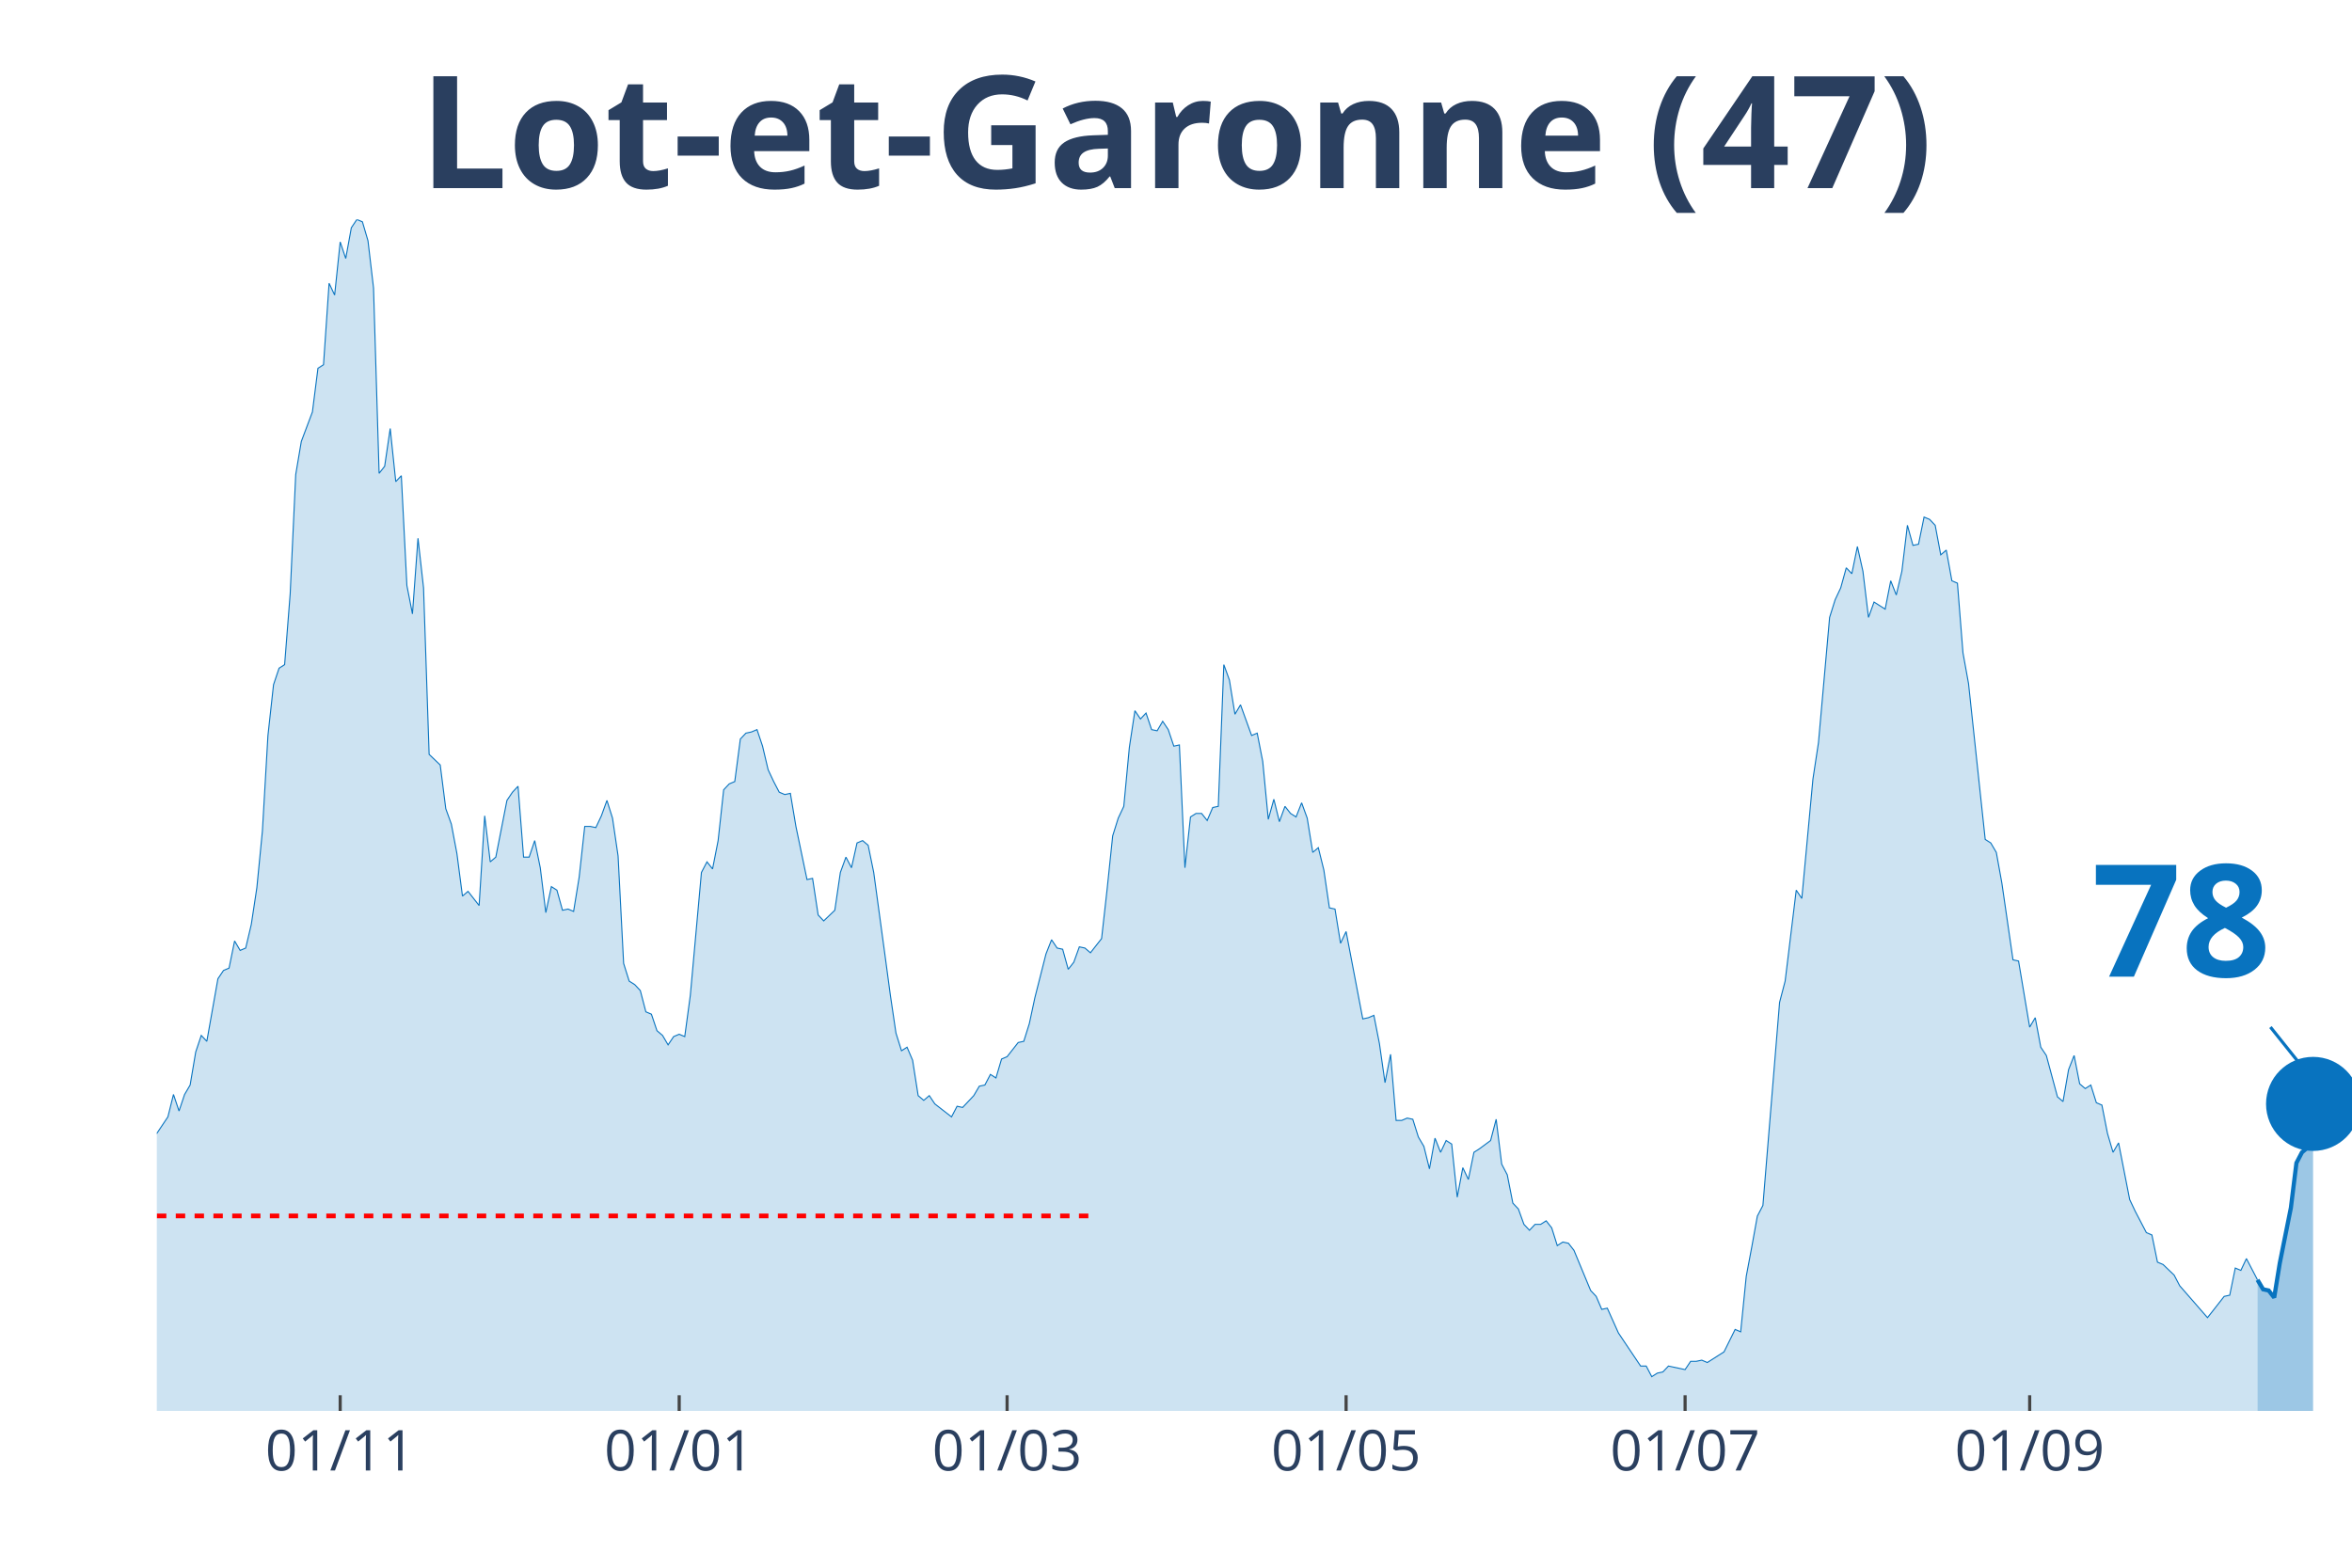
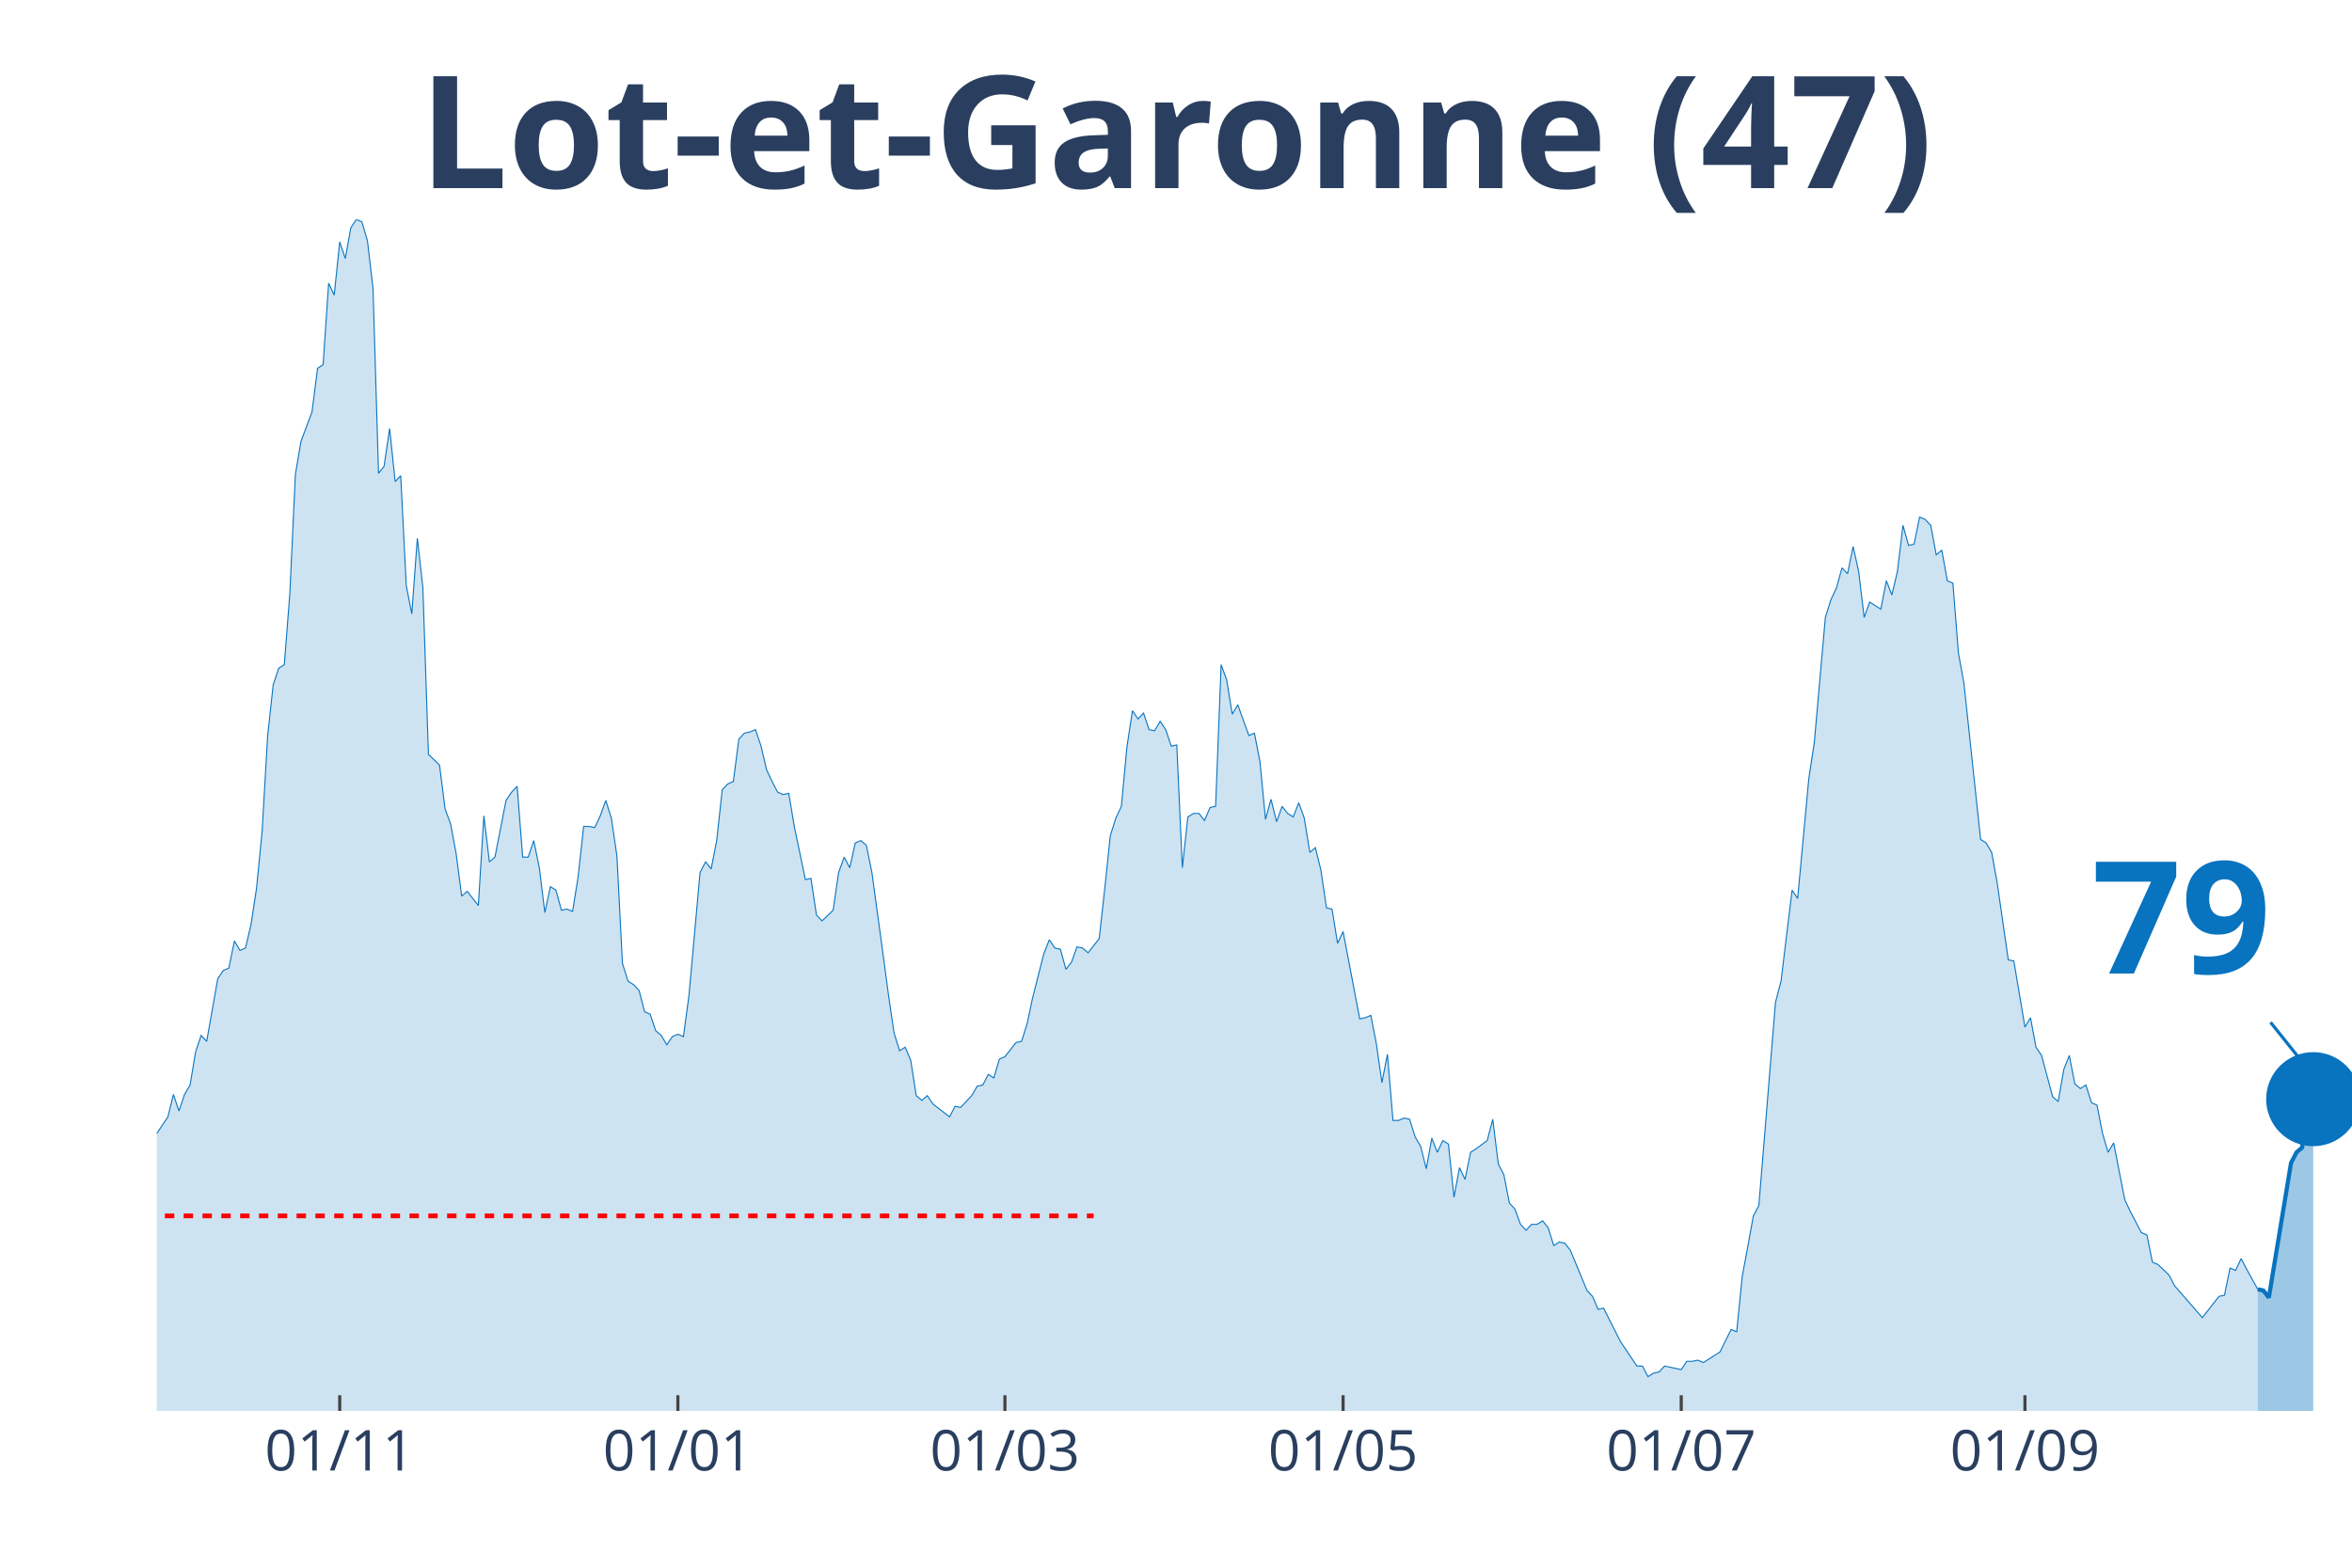
<svg xmlns="http://www.w3.org/2000/svg" class="main-svg" width="1125" height="750" style="" viewBox="0 0 750 500">
  <rect x="0" y="0" width="750" height="500" style="fill: rgb(0, 0, 0); fill-opacity: 0;" />
-   <defs id="defs-d1e6c5">
+   <defs id="defs-b8cceb">
    <g class="clips">
-       <clipPath id="clipd1e6c5xyplot" class="plotclip">
+       <clipPath id="clipb8ccebxyplot" class="plotclip">
        <rect width="700" height="380" />
      </clipPath>
-       <clipPath class="axesclip" id="clipd1e6c5x">
+       <clipPath class="axesclip" id="clipb8ccebx">
        <rect x="50" y="0" width="700" height="500" />
      </clipPath>
-       <clipPath class="axesclip" id="clipd1e6c5y">
+       <clipPath class="axesclip" id="clipb8cceby">
        <rect x="0" y="70" width="750" height="380" />
      </clipPath>
-       <clipPath class="axesclip" id="clipd1e6c5xy">
+       <clipPath class="axesclip" id="clipb8ccebxy">
        <rect x="50" y="70" width="700" height="380" />
      </clipPath>
    </g>
    <g class="gradients" />
  </defs>
  <g class="bglayer">
    <rect class="bg" x="50" y="70" width="700" height="380" style="fill: rgb(0, 0, 0); fill-opacity: 0; stroke-width: 0;" />
  </g>
  <g class="layer-below">
    <g class="imagelayer" />
    <g class="shapelayer" />
  </g>
  <g class="cartesianlayer">
    <g class="subplot xy">
      <g class="layer-subplot">
        <g class="shapelayer" />
        <g class="imagelayer" />
      </g>
      <g class="gridlayer">
        <g class="x">
-           <path class="xgrid crisp" transform="translate(108.48,0)" d="M0,70v380" style="stroke: rgb(255, 255, 255); stroke-opacity: 1; stroke-width: 1px;" />
-           <path class="xgrid crisp" transform="translate(216.58,0)" d="M0,70v380" style="stroke: rgb(255, 255, 255); stroke-opacity: 1; stroke-width: 1px;" />
-           <path class="xgrid crisp" transform="translate(321.14,0)" d="M0,70v380" style="stroke: rgb(255, 255, 255); stroke-opacity: 1; stroke-width: 1px;" />
-           <path class="xgrid crisp" transform="translate(429.24,0)" d="M0,70v380" style="stroke: rgb(255, 255, 255); stroke-opacity: 1; stroke-width: 1px;" />
-           <path class="xgrid crisp" transform="translate(537.34,0)" d="M0,70v380" style="stroke: rgb(255, 255, 255); stroke-opacity: 1; stroke-width: 1px;" />
-           <path class="xgrid crisp" transform="translate(647.22,0)" d="M0,70v380" style="stroke: rgb(255, 255, 255); stroke-opacity: 1; stroke-width: 1px;" />
+           <path class="xgrid crisp" transform="translate(108.33,0)" d="M0,70v380" style="stroke: rgb(255, 255, 255); stroke-opacity: 1; stroke-width: 1px;" />
+           <path class="xgrid crisp" transform="translate(216.16,0)" d="M0,70v380" style="stroke: rgb(255, 255, 255); stroke-opacity: 1; stroke-width: 1px;" />
+           <path class="xgrid crisp" transform="translate(320.45,0)" d="M0,70v380" style="stroke: rgb(255, 255, 255); stroke-opacity: 1; stroke-width: 1px;" />
+           <path class="xgrid crisp" transform="translate(428.28,0)" d="M0,70v380" style="stroke: rgb(255, 255, 255); stroke-opacity: 1; stroke-width: 1px;" />
+           <path class="xgrid crisp" transform="translate(536.11,0)" d="M0,70v380" style="stroke: rgb(255, 255, 255); stroke-opacity: 1; stroke-width: 1px;" />
+           <path class="xgrid crisp" transform="translate(645.71,0)" d="M0,70v380" style="stroke: rgb(255, 255, 255); stroke-opacity: 1; stroke-width: 1px;" />
        </g>
        <g class="y" />
      </g>
      <g class="zerolinelayer" />
      <path class="xlines-below" />
      <path class="ylines-below" />
      <g class="overlines-below" />
      <g class="xaxislayer-below" />
      <g class="yaxislayer-below" />
      <g class="overaxes-below" />
-       <g class="plot" transform="translate(50, 70)" clip-path="url('#clipd1e6c5xyplot')">
+       <g class="plot" transform="translate(50, 70)" clip-path="url('#clipb8ccebxyplot')">
        <g class="scatterlayer mlayer">
-           <g class="trace scatter trace37d14d" style="stroke-miterlimit: 2;">
+           <g class="trace scatter tracebe6fb1" style="stroke-miterlimit: 2;">
            <g class="fills">
              <g>
-                 <path class="js-fill" d="M669.87,380L-241.01,380L-241.01,377.74L-150.63,378.12L-148.86,376.61L-138.23,378.12L-136.46,379.25L-120.51,377.74L-118.73,376.99L-108.1,377.36L-106.33,376.23L-97.47,369.83L-95.7,369.83L-90.38,369.83L-88.61,368.33L-86.84,367.2L-85.06,369.08L-83.29,369.08L-81.52,366.82L-72.66,338.95L-70.89,338.57L-67.34,325.01L-65.57,321.63L-63.8,317.11L-62.03,319.37L-60.25,322.38L-58.48,320.5L-56.71,322.38L-54.94,318.24L-51.39,309.95L-49.62,300.16L-47.85,298.28L-46.08,300.16L-42.53,295.64L-40.76,297.9L-33.67,300.16L-31.9,302.79L-30.13,309.57L-28.35,309.95L-26.58,308.82L-24.81,312.59L-23.04,310.7L-21.27,311.83L-19.49,306.18L-17.72,296.39L-15.95,299.03L-14.18,298.65L-12.41,297.52L-10.63,299.78L-8.86,299.41L-7.09,300.16L-5.32,298.65L-3.54,295.64L-1.77,292.63L0,291.5L3.54,286.22L5.32,279.07L7.09,284.34L8.86,279.07L10.63,276.06L12.41,265.51L14.18,260.24L15.95,262.12L19.49,242.16L21.27,239.52L23.04,238.77L24.81,230.11L26.58,233.12L28.35,232.37L30.13,224.84L31.9,213.16L33.67,195.08L35.44,164.58L37.22,148.38L38.99,143.11L40.76,141.98L42.53,119.39L44.3,81.35L46.08,70.8L49.62,61.39L51.39,47.45L53.16,46.32L54.94,20.34L56.71,24.1L58.48,7.16L60.25,12.43L62.03,2.64L63.8,0L65.57,0.75L67.34,6.78L69.11,21.84L70.89,80.97L72.66,78.71L74.43,66.66L76.2,83.61L77.97,81.72L79.75,116.75L81.52,125.79L83.29,101.68L85.06,117.5L86.84,170.6L90.38,173.99L92.15,187.93L93.92,192.82L95.7,202.24L97.47,215.8L99.24,214.29L102.78,218.81L104.56,190.19L106.33,204.88L108.1,203.37L111.65,185.29L113.42,182.66L115.19,180.77L116.96,203.37L118.73,203.37L120.51,198.1L122.28,206.76L124.05,221.07L125.82,212.78L127.59,213.91L129.37,220.32L131.14,219.94L132.91,220.69L134.68,209.77L136.46,193.58L138.23,193.58L140,193.95L141.77,190.19L143.54,185.29L145.32,190.94L147.09,202.99L148.86,237.26L150.63,242.91L152.41,244.04L154.18,245.93L155.95,252.71L157.72,253.46L159.49,258.73L161.27,260.24L163.04,263.25L164.81,260.61L166.58,259.86L168.35,260.61L170.13,247.43L173.67,208.27L175.44,204.88L177.22,207.14L178.99,198.1L180.76,181.9L182.53,180.02L184.3,179.27L186.08,165.71L187.85,163.83L189.62,163.45L191.39,162.7L193.16,167.97L194.94,175.5L196.71,179.27L198.48,182.66L200.25,183.41L202.03,183.03L203.8,193.58L207.34,210.53L209.11,210.15L210.89,221.82L212.66,223.71L216.2,220.32L217.97,208.27L219.75,203.37L221.52,206.76L223.29,198.85L225.06,198.1L226.84,199.6L228.61,208.27L232.15,234.25L233.92,247.43L235.7,259.48L237.47,265.13L239.24,264L241.01,268.15L242.78,279.44L244.56,280.95L246.33,279.44L248.1,282.08L253.42,286.22L255.19,282.83L256.96,283.21L258.73,281.33L260.51,279.44L262.28,276.43L264.05,276.06L265.82,272.67L267.59,273.8L269.37,267.77L271.14,267.02L272.91,264.76L274.68,262.5L276.46,262.12L278.23,256.47L280,248.19L283.54,234.25L285.32,229.73L287.09,232.37L288.86,232.75L290.63,239.15L292.41,236.89L294.18,231.99L295.95,232.37L297.72,233.88L299.49,231.62L301.27,229.36L303.04,213.54L304.81,196.59L306.58,190.94L308.35,187.18L310.13,168.34L311.9,156.67L313.67,159.31L315.44,157.42L317.22,162.7L318.99,163.07L320.76,160.06L322.53,162.7L324.3,167.97L326.08,167.59L327.85,206.76L329.62,190.56L331.39,189.44L333.16,189.44L334.94,191.69L336.71,187.55L338.48,187.18L340.25,141.98L342.03,146.88L343.8,157.8L345.57,154.79L349.11,164.58L350.89,163.83L352.66,172.86L354.43,191.32L356.2,184.92L357.97,192.07L359.75,187.18L361.52,189.44L363.29,190.56L365.06,186.05L366.84,190.94L368.61,201.86L370.38,200.36L372.15,207.51L373.92,219.56L375.7,219.94L377.47,230.86L379.24,227.1L384.56,254.97L386.33,254.59L388.1,253.84L389.87,262.87L391.65,275.3L393.42,266.26L395.19,287.35L396.96,287.35L398.73,286.6L400.51,286.98L402.28,292.63L404.05,295.64L405.82,302.79L407.59,293L409.37,297.52L411.14,293.76L412.91,294.89L414.68,311.83L416.46,302.42L418.23,306.18L420,297.52L421.77,296.39L425.32,293.76L427.09,286.98L428.86,301.29L430.63,304.68L432.41,313.72L434.18,315.6L435.95,320.5L437.72,322.38L439.49,320.5L441.27,320.5L443.04,319.37L444.81,321.63L446.58,327.27L448.35,326.14L450.13,326.52L451.9,328.78L457.22,341.59L458.99,343.47L460.76,347.61L462.53,347.23L466.08,355.14L467.85,357.78L473.16,365.69L474.94,365.69L476.71,369.08L478.48,367.95L480.25,367.57L482.03,365.69L485.57,366.44L487.34,366.82L489.11,364.18L490.89,364.18L492.66,363.81L494.43,364.56L497.97,362.3L499.75,361.17L503.29,354.01L505.06,354.77L506.84,337.07L508.61,327.65L510.38,317.86L512.15,314.47L517.47,249.69L519.24,242.91L522.78,213.91L524.56,216.55L528.1,178.51L529.87,166.84L533.42,126.92L535.19,121.27L536.96,117.5L538.73,111.1L540.51,112.98L542.28,104.32L544.05,112.23L545.82,126.92L547.59,122.02L549.37,123.15L551.14,124.28L552.91,115.24L554.68,119.76L556.46,112.23L558.23,97.54L560,103.94L561.77,103.57L563.54,94.91L565.32,95.66L567.09,97.54L568.86,106.96L570.63,105.45L572.41,115.24L574.18,116L575.95,138.22L577.72,148.01L583.04,197.72L584.81,198.85L586.58,201.86L588.35,211.66L591.9,236.13L593.67,236.51L597.22,257.6L598.99,254.59L600.76,264L602.53,266.64L606.08,279.82L607.85,281.33L609.62,271.16L611.39,266.64L613.16,275.68L614.94,277.19L616.71,276.06L618.48,281.7L620.25,282.46L622.03,291.5L623.8,297.52L625.57,294.51L629.11,312.59L630.89,316.35L634.43,323.13L636.2,323.89L637.97,332.55L639.75,333.3L643.29,336.69L645.06,340.08L653.92,350.25L655.7,347.99L659.24,343.47L661.01,343.09L662.78,334.43L664.56,335.18L666.33,331.42L668.1,334.81L669.87,338.2" style="fill: rgb(8, 115, 191); fill-opacity: 0.2; stroke-width: 0;" />
+                 <path class="js-fill" d="M669.95,380L-240.4,380L-240.4,377.74L-150.25,378.12L-148.48,376.61L-137.88,378.12L-136.11,379.25L-120.2,377.74L-118.43,376.99L-107.83,377.36L-106.06,376.23L-97.22,369.83L-95.45,369.83L-90.15,369.83L-88.38,368.33L-86.62,367.2L-84.85,369.08L-83.08,369.08L-81.31,366.82L-72.47,338.95L-70.71,338.57L-67.17,325.01L-65.4,321.63L-63.64,317.11L-61.87,319.37L-60.1,322.38L-58.33,320.5L-56.57,322.38L-54.8,318.24L-51.26,309.95L-49.49,300.16L-47.73,298.28L-45.96,300.16L-42.42,295.64L-40.66,297.9L-33.59,300.16L-31.82,302.79L-30.05,309.57L-28.28,309.95L-26.52,308.82L-24.75,312.59L-22.98,310.7L-21.21,311.83L-19.44,306.18L-17.68,296.39L-15.91,299.03L-14.14,298.65L-12.37,297.52L-10.61,299.78L-8.84,299.41L-7.07,300.16L-5.3,298.65L-3.54,295.64L-1.77,292.63L0,291.5L3.54,286.22L5.3,279.07L7.07,284.34L8.84,279.07L10.61,276.06L12.37,265.51L14.14,260.24L15.91,262.12L19.44,242.16L21.21,239.52L22.98,238.77L24.75,230.11L26.52,233.12L28.28,232.37L30.05,224.84L31.82,213.16L33.59,195.08L35.35,164.58L37.12,148.38L38.89,143.11L40.66,141.98L42.42,119.39L44.19,81.35L45.96,70.8L49.49,61.39L51.26,47.45L53.03,46.32L54.8,20.34L56.57,24.1L58.33,7.16L60.1,12.43L61.87,2.64L63.64,0L65.4,0.75L67.17,6.78L68.94,21.84L70.71,80.97L72.47,78.71L74.24,66.66L76.01,83.61L77.78,81.72L79.55,116.75L81.31,125.79L83.08,101.68L84.85,117.5L86.62,170.6L90.15,173.99L91.92,187.93L93.69,192.82L95.45,202.24L97.22,215.8L98.99,214.29L102.53,218.81L104.29,190.19L106.06,204.88L107.83,203.37L111.36,185.29L113.13,182.66L114.9,180.77L116.67,203.37L118.43,203.37L120.2,198.1L121.97,206.76L123.74,221.07L125.51,212.78L127.27,213.91L129.04,220.32L130.81,219.94L132.58,220.69L134.34,209.77L136.11,193.58L137.88,193.58L139.65,193.95L141.41,190.19L143.18,185.29L144.95,190.94L146.72,202.99L148.48,237.26L150.25,242.91L152.02,244.04L153.79,245.93L155.56,252.71L157.32,253.46L159.09,258.73L160.86,260.24L162.63,263.25L164.39,260.61L166.16,259.86L167.93,260.61L169.7,247.43L173.23,208.27L175,204.88L176.77,207.14L178.54,198.1L180.3,181.9L182.07,180.02L183.84,179.27L185.61,165.71L187.37,163.83L189.14,163.45L190.91,162.7L192.68,167.97L194.44,175.5L196.21,179.27L197.98,182.66L199.75,183.41L201.52,183.03L203.28,193.58L206.82,210.53L208.59,210.15L210.35,221.82L212.12,223.71L215.66,220.32L217.42,208.27L219.19,203.37L220.96,206.76L222.73,198.85L224.49,198.1L226.26,199.6L228.03,208.27L231.57,234.25L233.33,247.43L235.1,259.48L236.87,265.13L238.64,264L240.4,268.15L242.17,279.44L243.94,280.95L245.71,279.44L247.47,282.08L252.78,286.22L254.55,282.83L256.31,283.21L258.08,281.33L259.85,279.44L261.62,276.43L263.38,276.06L265.15,272.67L266.92,273.8L268.69,267.77L270.45,267.02L272.22,264.76L273.99,262.5L275.76,262.12L277.53,256.47L279.29,248.19L282.83,234.25L284.6,229.73L286.36,232.37L288.13,232.75L289.9,239.15L291.67,236.89L293.43,231.99L295.2,232.37L296.97,233.88L298.74,231.62L300.51,229.36L302.27,213.54L304.04,196.59L305.81,190.94L307.58,187.18L309.34,168.34L311.11,156.67L312.88,159.31L314.65,157.42L316.41,162.7L318.18,163.07L319.95,160.06L321.72,162.7L323.48,167.97L325.25,167.59L327.02,206.76L328.79,190.56L330.56,189.44L332.32,189.44L334.09,191.69L335.86,187.55L337.63,187.18L339.39,141.98L341.16,146.88L342.93,157.8L344.7,154.79L348.23,164.58L350,163.83L351.77,172.86L353.54,191.32L355.3,184.92L357.07,192.07L358.84,187.18L360.61,189.44L362.37,190.56L364.14,186.05L365.91,190.94L367.68,201.86L369.44,200.36L371.21,207.51L372.98,219.56L374.75,219.94L376.52,230.86L378.28,227.1L383.59,254.97L385.35,254.59L387.12,253.84L388.89,262.87L390.66,275.3L392.42,266.26L394.19,287.35L395.96,287.35L397.73,286.6L399.49,286.98L401.26,292.63L403.03,295.64L404.8,302.79L406.57,293L408.33,297.52L410.1,293.76L411.87,294.89L413.64,311.83L415.4,302.42L417.17,306.18L418.94,297.52L420.71,296.39L424.24,293.76L426.01,286.98L427.78,301.29L429.55,304.68L431.31,313.72L433.08,315.6L434.85,320.5L436.62,322.38L438.38,320.5L440.15,320.5L441.92,319.37L443.69,321.63L445.45,327.27L447.22,326.14L448.99,326.52L450.76,328.78L456.06,341.59L457.83,343.47L459.6,347.61L461.36,347.23L466.67,357.78L468.43,360.42L471.97,365.69L473.74,365.69L475.51,369.08L477.27,367.95L479.04,367.57L480.81,365.69L484.34,366.44L486.11,366.82L487.88,364.18L489.65,364.18L491.41,363.81L493.18,364.56L496.72,362.3L498.48,361.17L502.02,354.01L503.79,354.77L505.56,337.07L507.32,327.65L509.09,317.86L510.86,314.47L516.16,249.69L517.93,242.91L521.46,213.91L523.23,216.55L526.77,178.51L528.54,166.84L532.07,126.92L533.84,121.27L535.61,117.5L537.37,111.1L539.14,112.98L540.91,104.32L542.68,112.23L544.44,126.92L546.21,122.02L547.98,123.15L549.75,124.28L551.52,115.24L553.28,119.76L555.05,112.23L556.82,97.54L558.59,103.94L560.35,103.57L562.12,94.91L563.89,95.66L565.66,97.54L567.42,106.96L569.19,105.45L570.96,115.24L572.73,116L574.49,138.22L576.26,148.01L581.57,197.72L583.33,198.85L585.1,201.86L586.87,211.66L590.4,236.13L592.17,236.51L595.71,257.6L597.47,254.59L599.24,264L601.01,266.64L604.55,279.82L606.31,281.33L608.08,271.16L609.85,266.64L611.62,275.68L613.38,277.19L615.15,276.06L616.92,281.7L618.69,282.46L620.45,291.5L622.22,297.52L623.99,294.51L627.53,312.59L629.29,316.35L632.83,323.13L634.6,323.89L636.36,332.55L638.13,333.3L641.67,336.69L643.43,340.08L652.27,350.25L654.04,347.99L657.58,343.47L659.34,343.09L661.11,334.43L662.88,335.18L664.65,331.42L666.41,334.81L669.95,341.21" style="fill: rgb(8, 115, 191); fill-opacity: 0.2; stroke-width: 0;" />
              </g>
            </g>
            <g class="errorbars" />
            <g class="lines">
-               <path class="js-line" d="M-241.01,377.74L-150.63,378.12L-148.86,376.61L-138.23,378.12L-136.46,379.25L-120.51,377.74L-118.73,376.99L-108.1,377.36L-106.33,376.23L-97.47,369.83L-95.7,369.83L-90.38,369.83L-88.61,368.33L-86.84,367.2L-85.06,369.08L-83.29,369.08L-81.52,366.82L-72.66,338.95L-70.89,338.57L-67.34,325.01L-65.57,321.63L-63.8,317.11L-62.03,319.37L-60.25,322.38L-58.48,320.5L-56.71,322.38L-54.94,318.24L-51.39,309.95L-49.62,300.16L-47.85,298.28L-46.08,300.16L-42.53,295.64L-40.76,297.9L-33.67,300.16L-31.9,302.79L-30.13,309.57L-28.35,309.95L-26.58,308.82L-24.81,312.59L-23.04,310.7L-21.27,311.83L-19.49,306.18L-17.72,296.39L-15.95,299.03L-14.18,298.65L-12.41,297.52L-10.63,299.78L-8.86,299.41L-7.09,300.16L-5.32,298.65L-3.54,295.64L-1.77,292.63L0,291.5L3.54,286.22L5.32,279.07L7.09,284.34L8.86,279.07L10.63,276.06L12.41,265.51L14.18,260.24L15.95,262.12L19.49,242.16L21.27,239.52L23.04,238.77L24.81,230.11L26.58,233.12L28.35,232.37L30.13,224.84L31.9,213.16L33.67,195.08L35.44,164.58L37.22,148.38L38.99,143.11L40.76,141.98L42.53,119.39L44.3,81.35L46.08,70.8L49.62,61.39L51.39,47.45L53.16,46.32L54.94,20.34L56.71,24.1L58.48,7.16L60.25,12.43L62.03,2.64L63.8,0L65.57,0.75L67.34,6.78L69.11,21.84L70.89,80.97L72.66,78.71L74.43,66.66L76.2,83.61L77.97,81.72L79.75,116.75L81.52,125.79L83.29,101.68L85.06,117.5L86.84,170.6L90.38,173.99L92.15,187.93L93.92,192.82L95.7,202.24L97.47,215.8L99.24,214.29L102.78,218.81L104.56,190.19L106.33,204.88L108.1,203.37L111.65,185.29L113.42,182.66L115.19,180.77L116.96,203.37L118.73,203.37L120.51,198.1L122.28,206.76L124.05,221.07L125.82,212.78L127.59,213.91L129.37,220.32L131.14,219.94L132.91,220.69L134.68,209.77L136.46,193.58L138.23,193.58L140,193.95L141.77,190.19L143.54,185.29L145.32,190.94L147.09,202.99L148.86,237.26L150.63,242.91L152.41,244.04L154.18,245.93L155.95,252.71L157.72,253.46L159.49,258.73L161.27,260.24L163.04,263.25L164.81,260.61L166.58,259.86L168.35,260.61L170.13,247.43L173.67,208.27L175.44,204.88L177.22,207.14L178.99,198.1L180.76,181.9L182.53,180.02L184.3,179.27L186.08,165.71L187.85,163.83L189.62,163.45L191.39,162.7L193.16,167.97L194.94,175.5L196.71,179.27L198.48,182.66L200.25,183.41L202.03,183.03L203.8,193.58L207.34,210.53L209.11,210.15L210.89,221.82L212.66,223.71L216.2,220.32L217.97,208.27L219.75,203.37L221.52,206.76L223.29,198.85L225.06,198.1L226.84,199.6L228.61,208.27L232.15,234.25L233.92,247.43L235.7,259.48L237.47,265.13L239.24,264L241.01,268.15L242.78,279.44L244.56,280.95L246.33,279.44L248.1,282.08L253.42,286.22L255.19,282.83L256.96,283.21L258.73,281.33L260.51,279.44L262.28,276.43L264.05,276.06L265.82,272.67L267.59,273.8L269.37,267.77L271.14,267.02L272.91,264.76L274.68,262.5L276.46,262.12L278.23,256.47L280,248.19L283.54,234.25L285.32,229.73L287.09,232.37L288.86,232.75L290.63,239.15L292.41,236.89L294.18,231.99L295.95,232.37L297.72,233.88L299.49,231.62L301.27,229.36L303.04,213.54L304.81,196.59L306.58,190.94L308.35,187.18L310.13,168.34L311.9,156.67L313.67,159.31L315.44,157.42L317.22,162.7L318.99,163.07L320.76,160.06L322.53,162.7L324.3,167.97L326.08,167.59L327.85,206.76L329.62,190.56L331.39,189.44L333.16,189.44L334.94,191.69L336.71,187.55L338.48,187.18L340.25,141.98L342.03,146.88L343.8,157.8L345.57,154.79L349.11,164.58L350.89,163.83L352.66,172.86L354.43,191.32L356.2,184.92L357.97,192.07L359.75,187.18L361.52,189.44L363.29,190.56L365.06,186.05L366.84,190.94L368.61,201.86L370.38,200.36L372.15,207.51L373.92,219.56L375.7,219.94L377.47,230.86L379.24,227.1L384.56,254.97L386.33,254.59L388.1,253.84L389.87,262.87L391.65,275.3L393.42,266.26L395.19,287.35L396.96,287.35L398.73,286.6L400.51,286.98L402.28,292.63L404.05,295.64L405.82,302.79L407.59,293L409.37,297.52L411.14,293.76L412.91,294.89L414.68,311.83L416.46,302.42L418.23,306.18L420,297.52L421.77,296.39L425.32,293.76L427.09,286.98L428.86,301.29L430.63,304.68L432.41,313.72L434.18,315.6L435.95,320.5L437.72,322.38L439.49,320.5L441.27,320.5L443.04,319.37L444.81,321.63L446.58,327.27L448.35,326.14L450.13,326.52L451.9,328.78L457.22,341.59L458.99,343.47L460.76,347.61L462.53,347.23L466.08,355.14L467.85,357.78L473.16,365.69L474.94,365.69L476.71,369.08L478.48,367.95L480.25,367.57L482.03,365.69L485.57,366.44L487.34,366.82L489.11,364.18L490.89,364.18L492.66,363.81L494.43,364.56L497.97,362.3L499.75,361.17L503.29,354.01L505.06,354.77L506.84,337.07L508.61,327.65L510.38,317.86L512.15,314.47L517.47,249.69L519.24,242.91L522.78,213.91L524.56,216.55L528.1,178.51L529.87,166.84L533.42,126.92L535.19,121.27L536.96,117.5L538.73,111.1L540.51,112.98L542.28,104.32L544.05,112.23L545.82,126.92L547.59,122.02L549.37,123.15L551.14,124.28L552.91,115.24L554.68,119.76L556.46,112.23L558.23,97.54L560,103.94L561.77,103.57L563.54,94.91L565.32,95.66L567.09,97.54L568.86,106.96L570.63,105.45L572.41,115.24L574.18,116L575.95,138.22L577.72,148.01L583.04,197.72L584.81,198.85L586.58,201.86L588.35,211.66L591.9,236.13L593.67,236.51L597.22,257.6L598.99,254.59L600.76,264L602.53,266.64L606.08,279.82L607.85,281.33L609.62,271.16L611.39,266.64L613.16,275.68L614.94,277.19L616.71,276.06L618.48,281.7L620.25,282.46L622.03,291.5L623.8,297.52L625.57,294.51L629.11,312.59L630.89,316.35L634.43,323.13L636.2,323.89L637.97,332.55L639.75,333.3L643.29,336.69L645.06,340.08L653.92,350.25L655.7,347.99L659.24,343.47L661.01,343.09L662.78,334.43L664.56,335.18L666.33,331.42L668.1,334.81L669.87,338.2" style="vector-effect: non-scaling-stroke; fill: none; stroke: rgb(8, 115, 191); stroke-opacity: 1; stroke-width: 0.5px; opacity: 1;" />
+               <path class="js-line" d="M-240.4,377.74L-150.25,378.12L-148.48,376.61L-137.88,378.12L-136.11,379.25L-120.2,377.74L-118.43,376.99L-107.83,377.36L-106.06,376.23L-97.22,369.83L-95.45,369.83L-90.15,369.83L-88.38,368.33L-86.62,367.2L-84.85,369.08L-83.08,369.08L-81.31,366.82L-72.47,338.95L-70.71,338.57L-67.17,325.01L-65.4,321.63L-63.64,317.11L-61.87,319.37L-60.1,322.38L-58.33,320.5L-56.57,322.38L-54.8,318.24L-51.26,309.95L-49.49,300.16L-47.73,298.28L-45.96,300.16L-42.42,295.64L-40.66,297.9L-33.59,300.16L-31.82,302.79L-30.05,309.57L-28.28,309.95L-26.52,308.82L-24.75,312.59L-22.98,310.7L-21.21,311.83L-19.44,306.18L-17.68,296.39L-15.91,299.03L-14.14,298.65L-12.37,297.52L-10.61,299.78L-8.84,299.41L-7.07,300.16L-5.3,298.65L-3.54,295.64L-1.77,292.63L0,291.5L3.54,286.22L5.3,279.07L7.07,284.34L8.84,279.07L10.61,276.06L12.37,265.51L14.14,260.24L15.91,262.12L19.44,242.16L21.21,239.52L22.98,238.77L24.75,230.11L26.52,233.12L28.28,232.37L30.05,224.84L31.82,213.16L33.59,195.08L35.35,164.58L37.12,148.38L38.89,143.11L40.66,141.98L42.42,119.39L44.19,81.35L45.96,70.8L49.49,61.39L51.26,47.45L53.03,46.32L54.8,20.34L56.57,24.1L58.33,7.16L60.1,12.43L61.87,2.64L63.64,0L65.4,0.75L67.17,6.78L68.94,21.84L70.71,80.97L72.47,78.71L74.24,66.66L76.01,83.61L77.78,81.72L79.55,116.75L81.31,125.79L83.08,101.68L84.85,117.5L86.62,170.6L90.15,173.99L91.92,187.93L93.69,192.82L95.45,202.24L97.22,215.8L98.99,214.29L102.53,218.81L104.29,190.19L106.06,204.88L107.83,203.37L111.36,185.29L113.13,182.66L114.9,180.77L116.67,203.37L118.43,203.37L120.2,198.1L121.97,206.76L123.74,221.07L125.51,212.78L127.27,213.91L129.04,220.32L130.81,219.94L132.58,220.69L134.34,209.77L136.11,193.58L137.88,193.58L139.65,193.95L141.41,190.19L143.18,185.29L144.95,190.94L146.72,202.99L148.48,237.26L150.25,242.91L152.02,244.04L153.79,245.93L155.56,252.71L157.32,253.46L159.09,258.73L160.86,260.24L162.63,263.25L164.39,260.61L166.16,259.86L167.93,260.61L169.7,247.43L173.23,208.27L175,204.88L176.77,207.14L178.54,198.1L180.3,181.9L182.07,180.02L183.84,179.27L185.61,165.71L187.37,163.83L189.14,163.45L190.91,162.7L192.68,167.97L194.44,175.5L196.21,179.27L197.98,182.66L199.75,183.41L201.52,183.03L203.28,193.58L206.82,210.53L208.59,210.15L210.35,221.82L212.12,223.71L215.66,220.32L217.42,208.27L219.19,203.37L220.96,206.76L222.73,198.85L224.49,198.1L226.26,199.6L228.03,208.27L231.57,234.25L233.33,247.43L235.1,259.48L236.87,265.13L238.64,264L240.4,268.15L242.17,279.44L243.94,280.95L245.71,279.44L247.47,282.08L252.78,286.22L254.55,282.83L256.31,283.21L258.08,281.33L259.85,279.44L261.62,276.43L263.38,276.06L265.15,272.67L266.92,273.8L268.69,267.77L270.45,267.02L272.22,264.76L273.99,262.5L275.76,262.12L277.53,256.47L279.29,248.19L282.83,234.25L284.6,229.73L286.36,232.37L288.13,232.75L289.9,239.15L291.67,236.89L293.43,231.99L295.2,232.37L296.97,233.88L298.74,231.62L300.51,229.36L302.27,213.54L304.04,196.59L305.81,190.94L307.58,187.18L309.34,168.34L311.11,156.67L312.88,159.31L314.65,157.42L316.41,162.7L318.18,163.07L319.95,160.06L321.72,162.7L323.48,167.97L325.25,167.59L327.02,206.76L328.79,190.56L330.56,189.44L332.32,189.44L334.09,191.69L335.86,187.55L337.63,187.18L339.39,141.98L341.16,146.88L342.93,157.8L344.7,154.79L348.23,164.58L350,163.83L351.77,172.86L353.54,191.32L355.3,184.92L357.07,192.07L358.84,187.18L360.61,189.44L362.37,190.56L364.14,186.05L365.91,190.94L367.68,201.86L369.44,200.36L371.21,207.51L372.98,219.56L374.75,219.94L376.52,230.86L378.28,227.1L383.59,254.97L385.35,254.59L387.12,253.84L388.89,262.87L390.66,275.3L392.42,266.26L394.19,287.35L395.96,287.35L397.73,286.6L399.49,286.98L401.26,292.63L403.03,295.64L404.8,302.79L406.57,293L408.33,297.52L410.1,293.76L411.87,294.89L413.64,311.83L415.4,302.42L417.17,306.18L418.94,297.52L420.71,296.39L424.24,293.76L426.01,286.98L427.78,301.29L429.55,304.68L431.31,313.72L433.08,315.6L434.85,320.5L436.62,322.38L438.38,320.5L440.15,320.5L441.92,319.37L443.69,321.63L445.45,327.27L447.22,326.14L448.99,326.52L450.76,328.78L456.06,341.59L457.83,343.47L459.6,347.61L461.36,347.23L466.67,357.78L468.43,360.42L471.97,365.69L473.74,365.69L475.51,369.08L477.27,367.95L479.04,367.57L480.81,365.69L484.34,366.44L486.11,366.82L487.88,364.18L489.65,364.18L491.41,363.81L493.18,364.56L496.72,362.3L498.48,361.17L502.02,354.01L503.79,354.77L505.56,337.07L507.32,327.65L509.09,317.86L510.86,314.47L516.16,249.69L517.93,242.91L521.46,213.91L523.23,216.55L526.77,178.51L528.54,166.84L532.07,126.92L533.84,121.27L535.61,117.5L537.37,111.1L539.14,112.98L540.91,104.32L542.68,112.23L544.44,126.92L546.21,122.02L547.98,123.15L549.75,124.28L551.52,115.24L553.28,119.76L555.05,112.23L556.82,97.54L558.59,103.94L560.35,103.57L562.12,94.91L563.89,95.66L565.66,97.54L567.42,106.96L569.19,105.45L570.96,115.24L572.73,116L574.49,138.22L576.26,148.01L581.57,197.72L583.33,198.85L585.1,201.86L586.87,211.66L590.4,236.13L592.17,236.51L595.71,257.6L597.47,254.59L599.24,264L601.01,266.64L604.55,279.82L606.31,281.33L608.08,271.16L609.85,266.64L611.62,275.68L613.38,277.19L615.15,276.06L616.92,281.7L618.69,282.46L620.45,291.5L622.22,297.52L623.99,294.51L627.53,312.59L629.29,316.35L632.83,323.13L634.6,323.89L636.36,332.55L638.13,333.3L641.67,336.69L643.43,340.08L652.27,350.25L654.04,347.99L657.58,343.47L659.34,343.09L661.11,334.43L662.88,335.18L664.65,331.42L666.41,334.81L669.95,341.21" style="vector-effect: non-scaling-stroke; fill: none; stroke: rgb(8, 115, 191); stroke-opacity: 1; stroke-width: 0.5px; opacity: 1;" />
            </g>
            <g class="points" />
            <g class="text" />
          </g>
-           <g class="trace scatter trace3317a5" style="stroke-miterlimit: 2;">
+           <g class="trace scatter trace7dbfa8" style="stroke-miterlimit: 2;">
            <g class="fills">
              <g>
-                 <path class="js-fill" d="M687.59,380L669.87,380L669.87,338.2L671.65,341.21L673.42,341.59L675.19,343.85L676.96,332.92L680.51,315.22L682.28,300.91L684.05,297.52L685.82,296.02L687.59,282.08" style="fill: rgb(8, 115, 191); fill-opacity: 0.4; stroke-width: 0;" />
+                 <path class="js-fill" d="M687.63,380L669.95,380L669.95,341.21L671.72,341.59L673.48,343.85L680.56,300.91L682.32,297.52L684.09,296.02L685.86,282.08L687.63,280.57" style="fill: rgb(8, 115, 191); fill-opacity: 0.4; stroke-width: 0;" />
              </g>
            </g>
            <g class="errorbars" />
            <g class="lines">
-               <path class="js-line" d="M669.87,338.2L671.65,341.21L673.42,341.59L675.19,343.85L676.96,332.92L680.51,315.22L682.28,300.91L684.05,297.52L685.82,296.02L687.59,282.08" style="vector-effect: non-scaling-stroke; fill: none; stroke: rgb(8, 115, 191); stroke-opacity: 1; stroke-width: 2px; opacity: 1;" />
+               <path class="js-line" d="M669.95,341.21L671.72,341.59L673.48,343.85L680.56,300.91L682.32,297.52L684.09,296.02L685.86,282.08L687.63,280.57" style="vector-effect: non-scaling-stroke; fill: none; stroke: rgb(8, 115, 191); stroke-opacity: 1; stroke-width: 2px; opacity: 1;" />
            </g>
            <g class="points" />
            <g class="text" />
          </g>
-           <g class="trace scatter trace1d7d67" style="stroke-miterlimit: 2; opacity: 1;">
+           <g class="trace scatter tracef67470" style="stroke-miterlimit: 2; opacity: 1;">
            <g class="fills" />
            <g class="errorbars" />
            <g class="lines" />
            <g class="points">
-               <path class="point" transform="translate(687.59,282.08)" d="M15,0A15,15 0 1,1 0,-15A15,15 0 0,1 15,0Z" style="opacity: 1; stroke-width: 0px; fill: rgb(8, 115, 191); fill-opacity: 1;" />
+               <path class="point" transform="translate(687.63,280.57)" d="M15,0A15,15 0 1,1 0,-15A15,15 0 0,1 15,0Z" style="opacity: 1; stroke-width: 0px; fill: rgb(8, 115, 191); fill-opacity: 1;" />
            </g>
            <g class="text" />
          </g>
        </g>
      </g>
      <g class="overplot" />
      <path class="xlines-above crisp" style="fill: none; stroke-width: 1px; stroke: rgb(0, 0, 0); stroke-opacity: 0;" d="" />
      <path class="ylines-above crisp" style="fill: none;" d="M0,0" />
      <g class="overlines-above" />
      <g class="xaxislayer-above">
-         <path class="xtick ticks crisp" d="M0,450v-5" transform="translate(108.48,0)" style="stroke: rgb(68, 68, 68); stroke-opacity: 1; stroke-width: 1px;" />
-         <path class="xtick ticks crisp" d="M0,450v-5" transform="translate(216.58,0)" style="stroke: rgb(68, 68, 68); stroke-opacity: 1; stroke-width: 1px;" />
-         <path class="xtick ticks crisp" d="M0,450v-5" transform="translate(321.14,0)" style="stroke: rgb(68, 68, 68); stroke-opacity: 1; stroke-width: 1px;" />
-         <path class="xtick ticks crisp" d="M0,450v-5" transform="translate(429.24,0)" style="stroke: rgb(68, 68, 68); stroke-opacity: 1; stroke-width: 1px;" />
-         <path class="xtick ticks crisp" d="M0,450v-5" transform="translate(537.34,0)" style="stroke: rgb(68, 68, 68); stroke-opacity: 1; stroke-width: 1px;" />
-         <path class="xtick ticks crisp" d="M0,450v-5" transform="translate(647.22,0)" style="stroke: rgb(68, 68, 68); stroke-opacity: 1; stroke-width: 1px;" />
+         <path class="xtick ticks crisp" d="M0,450v-5" transform="translate(108.33,0)" style="stroke: rgb(68, 68, 68); stroke-opacity: 1; stroke-width: 1px;" />
+         <path class="xtick ticks crisp" d="M0,450v-5" transform="translate(216.16,0)" style="stroke: rgb(68, 68, 68); stroke-opacity: 1; stroke-width: 1px;" />
+         <path class="xtick ticks crisp" d="M0,450v-5" transform="translate(320.45,0)" style="stroke: rgb(68, 68, 68); stroke-opacity: 1; stroke-width: 1px;" />
+         <path class="xtick ticks crisp" d="M0,450v-5" transform="translate(428.28,0)" style="stroke: rgb(68, 68, 68); stroke-opacity: 1; stroke-width: 1px;" />
+         <path class="xtick ticks crisp" d="M0,450v-5" transform="translate(536.11,0)" style="stroke: rgb(68, 68, 68); stroke-opacity: 1; stroke-width: 1px;" />
+         <path class="xtick ticks crisp" d="M0,450v-5" transform="translate(645.71,0)" style="stroke: rgb(68, 68, 68); stroke-opacity: 1; stroke-width: 1px;" />
        <g class="xtick">
-           <text text-anchor="middle" x="0" y="469" transform="translate(108.48,0)" style="font-family: 'Open Sans', verdana, arial, sans-serif; font-size: 18px; fill: rgb(42, 63, 95); fill-opacity: 1; white-space: pre;">01/11</text>
+           <text text-anchor="middle" x="0" y="469" transform="translate(108.33,0)" style="font-family: 'Open Sans', verdana, arial, sans-serif; font-size: 18px; fill: rgb(42, 63, 95); fill-opacity: 1; white-space: pre;">01/11</text>
        </g>
        <g class="xtick">
-           <text text-anchor="middle" x="0" y="469" transform="translate(216.58,0)" style="font-family: 'Open Sans', verdana, arial, sans-serif; font-size: 18px; fill: rgb(42, 63, 95); fill-opacity: 1; white-space: pre;">01/01</text>
+           <text text-anchor="middle" x="0" y="469" transform="translate(216.16,0)" style="font-family: 'Open Sans', verdana, arial, sans-serif; font-size: 18px; fill: rgb(42, 63, 95); fill-opacity: 1; white-space: pre;">01/01</text>
        </g>
        <g class="xtick">
-           <text text-anchor="middle" x="0" y="469" transform="translate(321.14,0)" style="font-family: 'Open Sans', verdana, arial, sans-serif; font-size: 18px; fill: rgb(42, 63, 95); fill-opacity: 1; white-space: pre;">01/03</text>
+           <text text-anchor="middle" x="0" y="469" transform="translate(320.45,0)" style="font-family: 'Open Sans', verdana, arial, sans-serif; font-size: 18px; fill: rgb(42, 63, 95); fill-opacity: 1; white-space: pre;">01/03</text>
        </g>
        <g class="xtick">
-           <text text-anchor="middle" x="0" y="469" transform="translate(429.24,0)" style="font-family: 'Open Sans', verdana, arial, sans-serif; font-size: 18px; fill: rgb(42, 63, 95); fill-opacity: 1; white-space: pre;">01/05</text>
+           <text text-anchor="middle" x="0" y="469" transform="translate(428.28,0)" style="font-family: 'Open Sans', verdana, arial, sans-serif; font-size: 18px; fill: rgb(42, 63, 95); fill-opacity: 1; white-space: pre;">01/05</text>
        </g>
        <g class="xtick">
-           <text text-anchor="middle" x="0" y="469" transform="translate(537.34,0)" style="font-family: 'Open Sans', verdana, arial, sans-serif; font-size: 18px; fill: rgb(42, 63, 95); fill-opacity: 1; white-space: pre;">01/07</text>
+           <text text-anchor="middle" x="0" y="469" transform="translate(536.11,0)" style="font-family: 'Open Sans', verdana, arial, sans-serif; font-size: 18px; fill: rgb(42, 63, 95); fill-opacity: 1; white-space: pre;">01/07</text>
        </g>
        <g class="xtick">
-           <text text-anchor="middle" x="0" y="469" transform="translate(647.22,0)" style="font-family: 'Open Sans', verdana, arial, sans-serif; font-size: 18px; fill: rgb(42, 63, 95); fill-opacity: 1; white-space: pre;">01/09</text>
+           <text text-anchor="middle" x="0" y="469" transform="translate(645.71,0)" style="font-family: 'Open Sans', verdana, arial, sans-serif; font-size: 18px; fill: rgb(42, 63, 95); fill-opacity: 1; white-space: pre;">01/09</text>
        </g>
      </g>
      <g class="yaxislayer-above" />
      <g class="overaxes-above" />
    </g>
  </g>
  <g class="polarlayer" />
  <g class="ternarylayer" />
  <g class="geolayer" />
  <g class="funnelarealayer" />
  <g class="pielayer" />
  <g class="treemaplayer" />
  <g class="sunburstlayer" />
  <g class="glimages" />
-   <defs id="topdefs-d1e6c5">
+   <defs id="topdefs-b8cceb">
    <g class="clips" />
  </defs>
  <g class="layer-above">
    <g class="imagelayer" />
    <g class="shapelayer">
-       <path data-index="0" fill-rule="evenodd" d="M-945.95,387.8L349.49,387.8" clip-path="url('#clipd1e6c5xy')" style="opacity: 1; stroke: rgb(255, 0, 0); stroke-opacity: 1; fill: rgb(0, 0, 0); fill-opacity: 0; stroke-dasharray: 3px, 3px; stroke-width: 1.5px;" />
+       <path data-index="0" fill-rule="evenodd" d="M-943.43,387.8L348.74,387.8" clip-path="url('#clipb8ccebxy')" style="opacity: 1; stroke: rgb(255, 0, 0); stroke-opacity: 1; fill: rgb(0, 0, 0); fill-opacity: 0; stroke-dasharray: 3px, 3px; stroke-width: 1.5px;" />
    </g>
  </g>
  <g class="infolayer">
    <g class="g-gtitle">
      <text class="gtitle" x="375" y="25" text-anchor="middle" dy="0.7em" style="font-family: 'Open Sans', verdana, arial, sans-serif; font-size: 50px; fill: rgb(42, 63, 95); opacity: 1; font-weight: normal; white-space: pre;">
        <tspan style="font-weight:bold">Lot-et-Garonne (47)</tspan>
      </text>
    </g>
    <g class="g-xtitle" />
    <g class="annotation" data-index="0" style="opacity: 1;">
-       <g class="annotation-text-g" transform="rotate(0,695.59,292.08)">
-         <g class="cursor-pointer" transform="translate(652, 256)">
+       <g class="annotation-text-g" transform="rotate(0,695.63,290.57)">
+         <g class="cursor-pointer" transform="translate(652, 255)">
          <rect class="bg" x="0.5" y="0.5" width="86" height="71" style="stroke-width: 1px; stroke: rgb(0, 0, 0); stroke-opacity: 0; fill: rgb(255, 255, 255); fill-opacity: 0.6;" />
          <text class="annotation-text" text-anchor="middle" x="43.531" y="55.5" style="font-family: 'Open Sans', verdana, arial, sans-serif; font-size: 50px; fill: rgb(8, 115, 191); fill-opacity: 1; white-space: pre;">
-             <tspan style="font-weight:bold">78 </tspan>
+             <tspan style="font-weight:bold">79 </tspan>
          </text>
        </g>
      </g>
      <g class="annotation-arrow-g" style="opacity: 1;">
-         <path d="M723.99,327.58L735.59,342.08" style="stroke-width: 1px; stroke: rgb(8, 115, 191); stroke-opacity: 1; stroke-dasharray: 0px, 0px, 18.569px, 18.569px;" />
+         <path d="M724.03,326.07L735.63,340.57" style="stroke-width: 1px; stroke: rgb(8, 115, 191); stroke-opacity: 1; stroke-dasharray: 0px, 0px, 18.569px, 18.569px;" />
      </g>
    </g>
  </g>
</svg>
